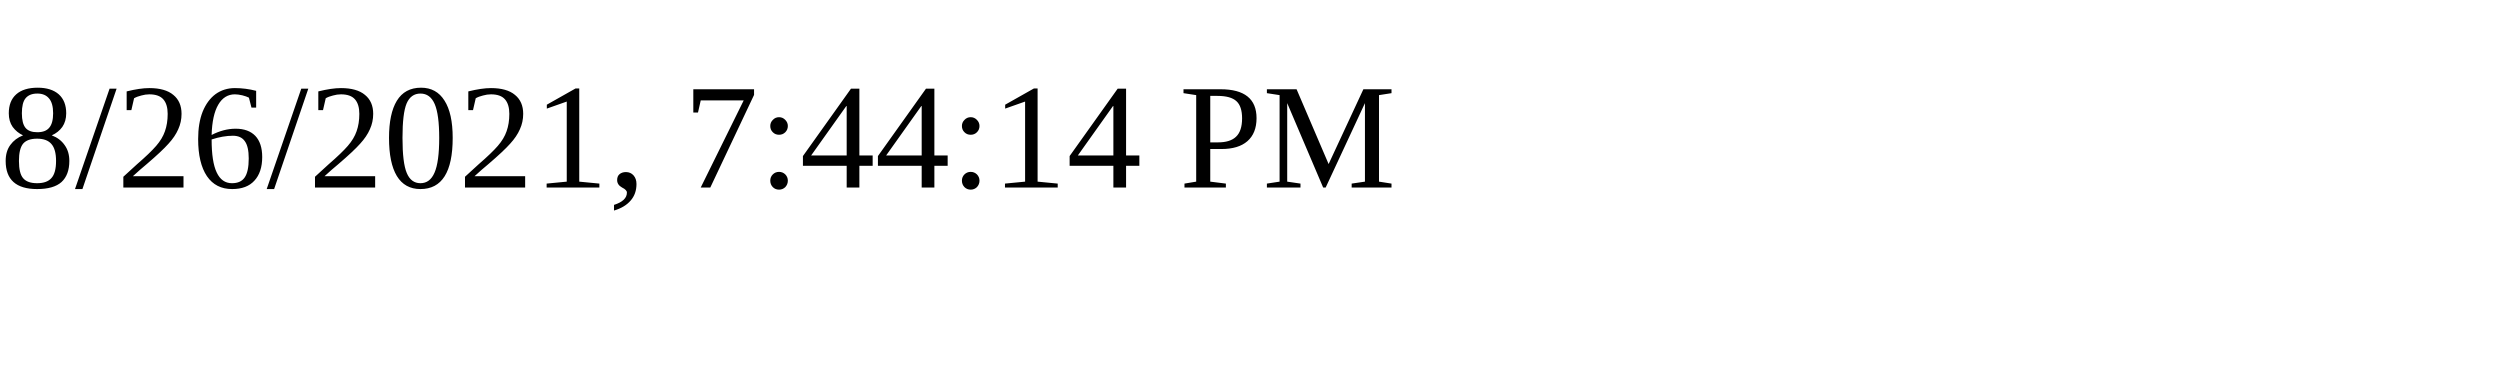
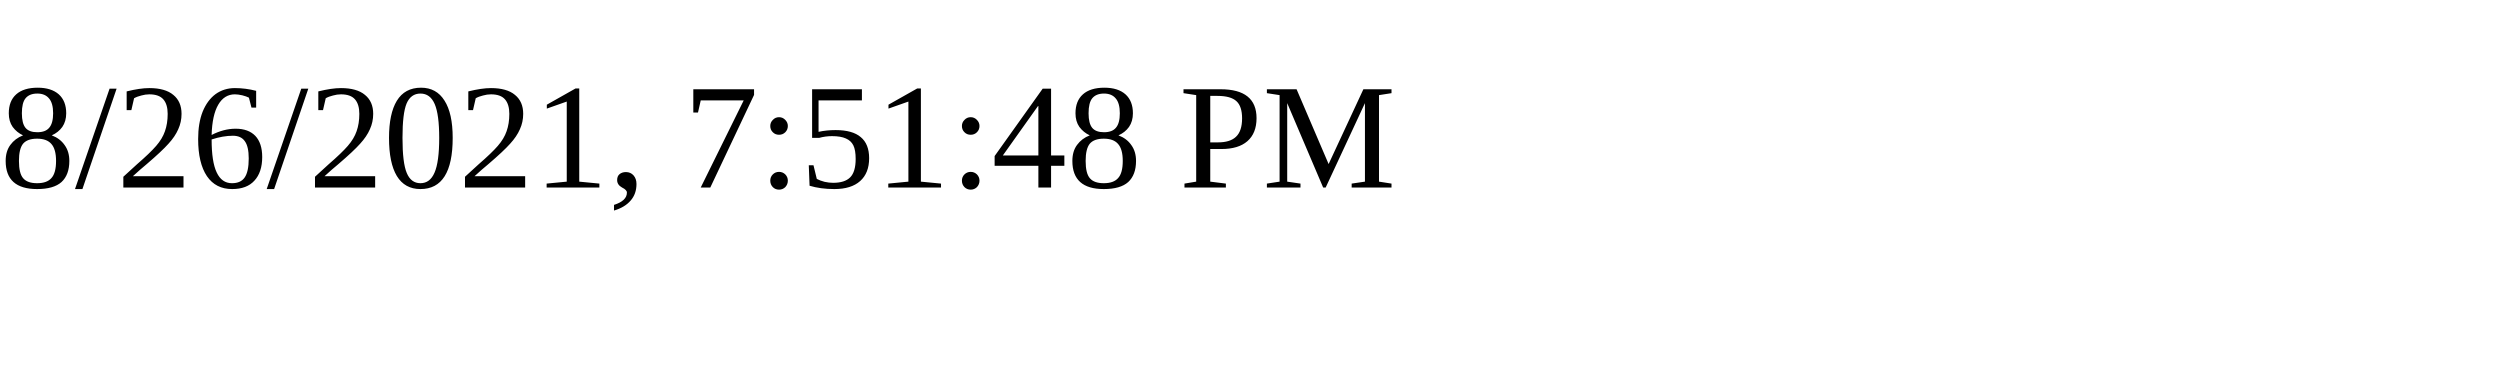
<svg xmlns="http://www.w3.org/2000/svg" height="30" width="200">
-   <text x="0" y="15">8/26/2021, 7:44:14 PM</text>
+   <text x="0" y="15">8/26/2021, 7:51:48 PM</text>
</svg>
